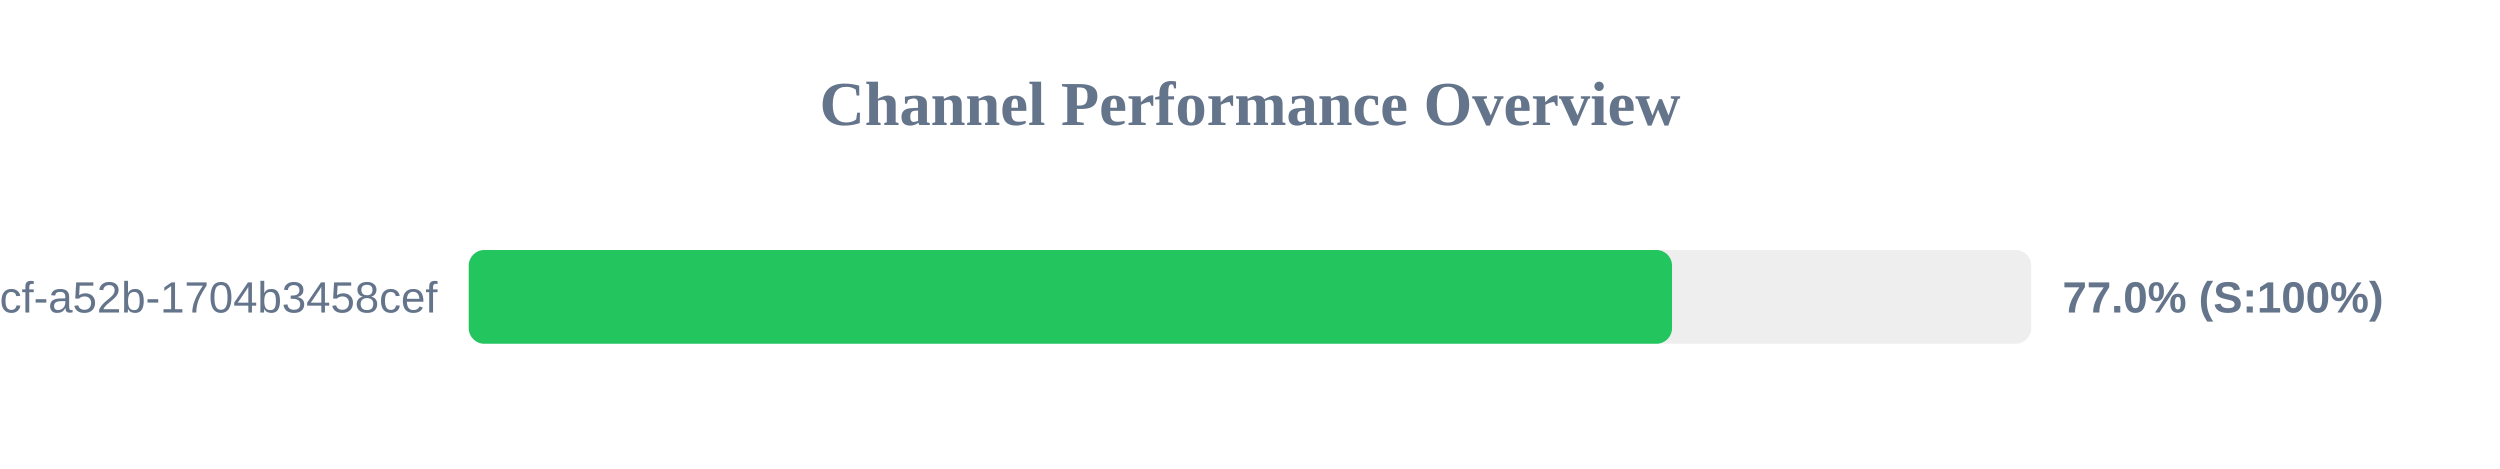
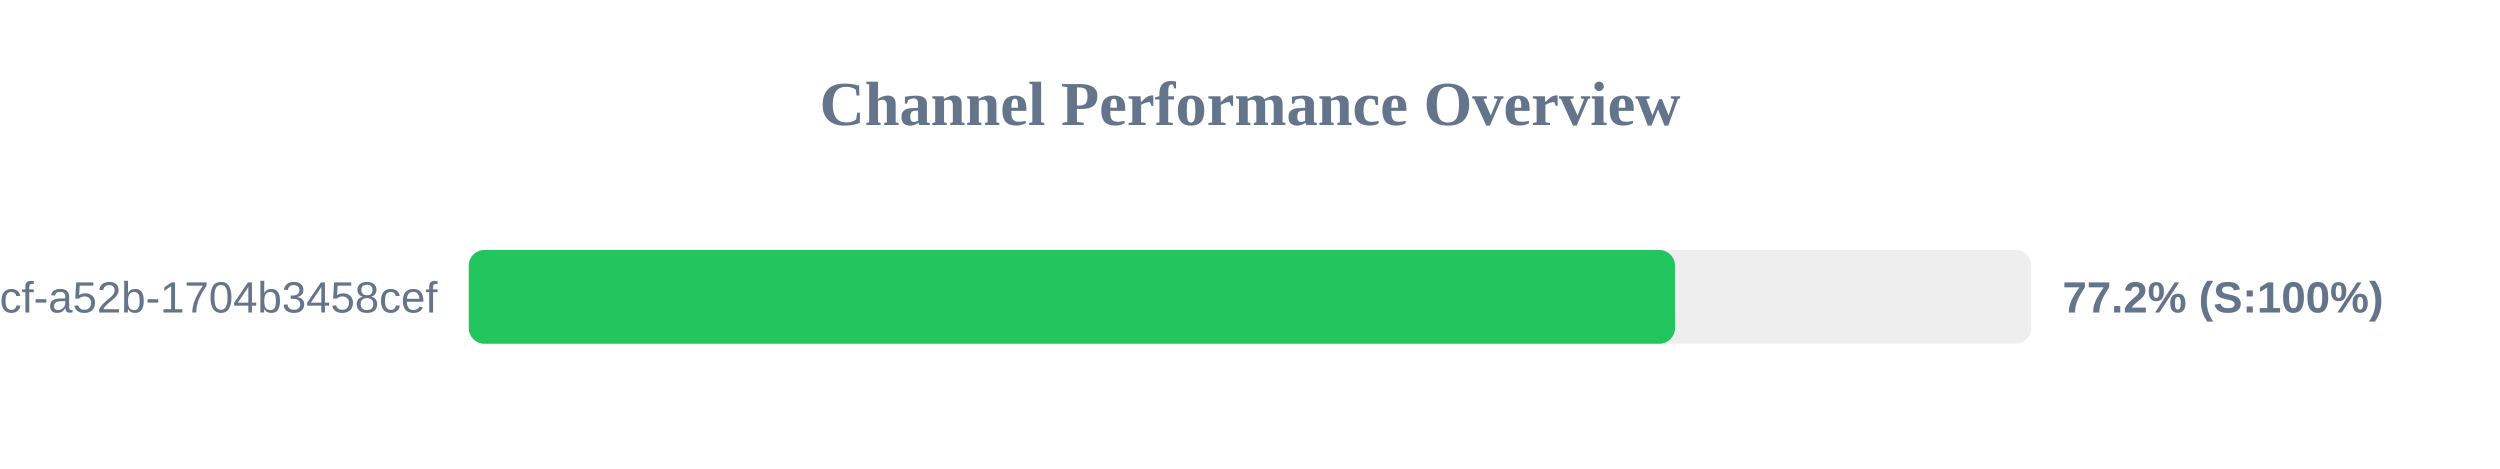
<svg xmlns="http://www.w3.org/2000/svg" width="800" height="150" version="1.1">
  <style>
        .row { font: 14px Arial; fill: #64748b; }
        .score { font: bold 14px Arial; fill: #64748b; }
    </style>
  <text x="400" y="40" text-anchor="middle" font-size="20px" font-weight="bold" fill="#64748b">Channel Performance Overview</text>
  <rect x="150" y="80" width="500" height="30" fill="#eee" rx="5" />
-   <rect x="150" y="80" width="385.05" height="30" fill="#22c55e" rx="5" />
+   <rect x="150" y="80" width="386.0" height="30" fill="#22c55e" rx="5" />
  <text x="140" y="100" text-anchor="end" class="row">?uuid=0cb527d9-6117-4bcf-a52b-1704b3458cef</text>
-   <text x="660" y="100" text-anchor="start" class="score">77.0% (S:100%)</text>
+   <text x="660" y="100" text-anchor="start" class="score">77.2% (S:100%)</text>
</svg>
